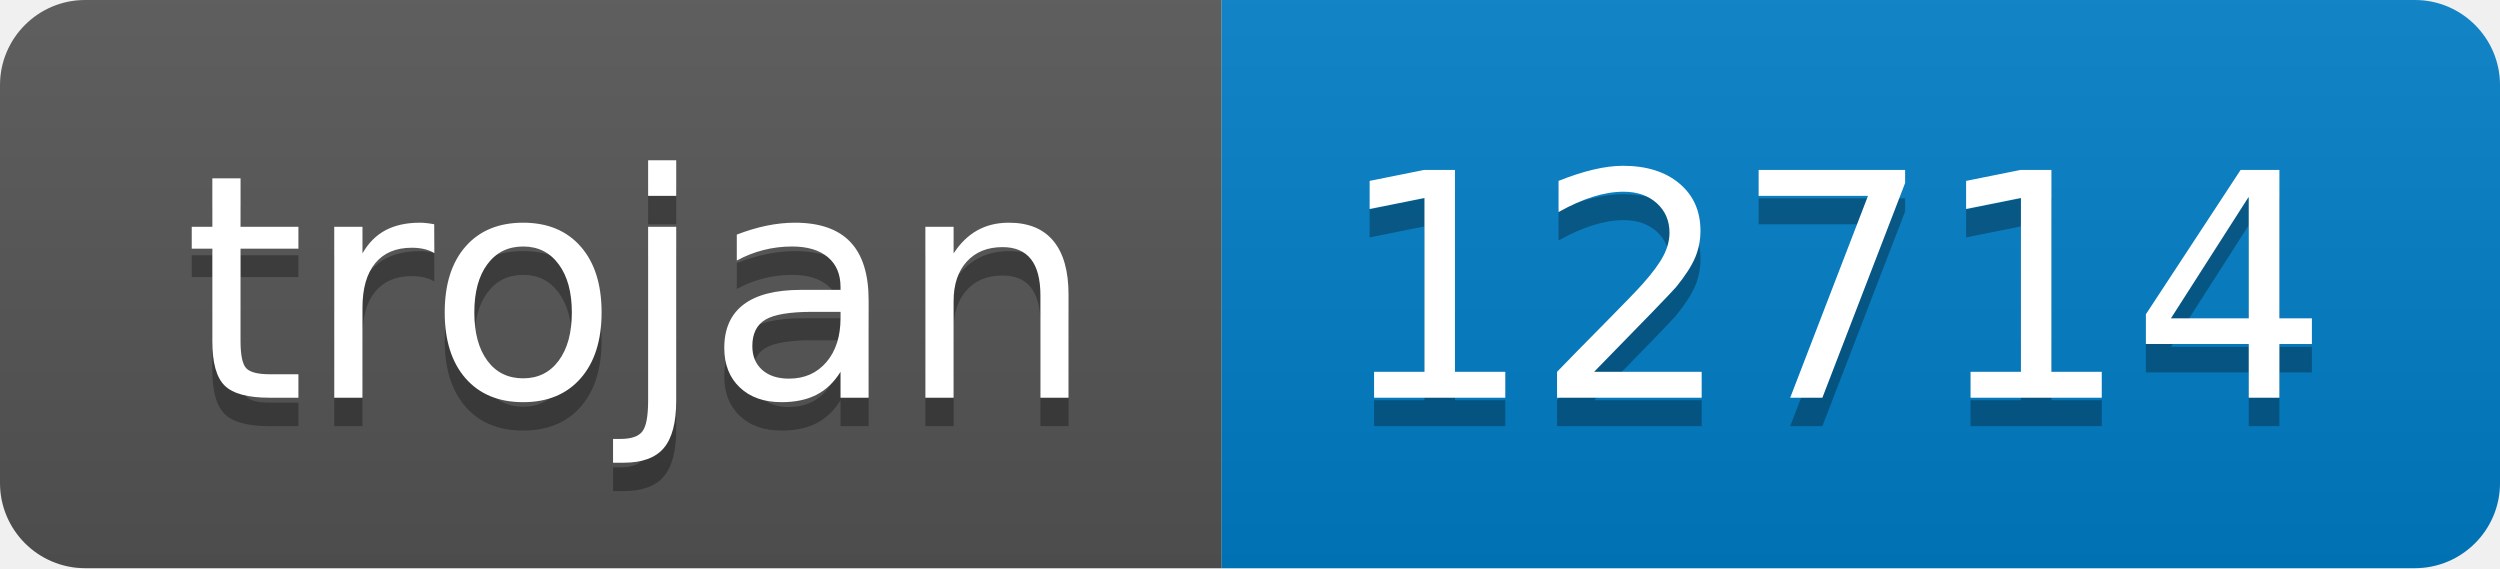
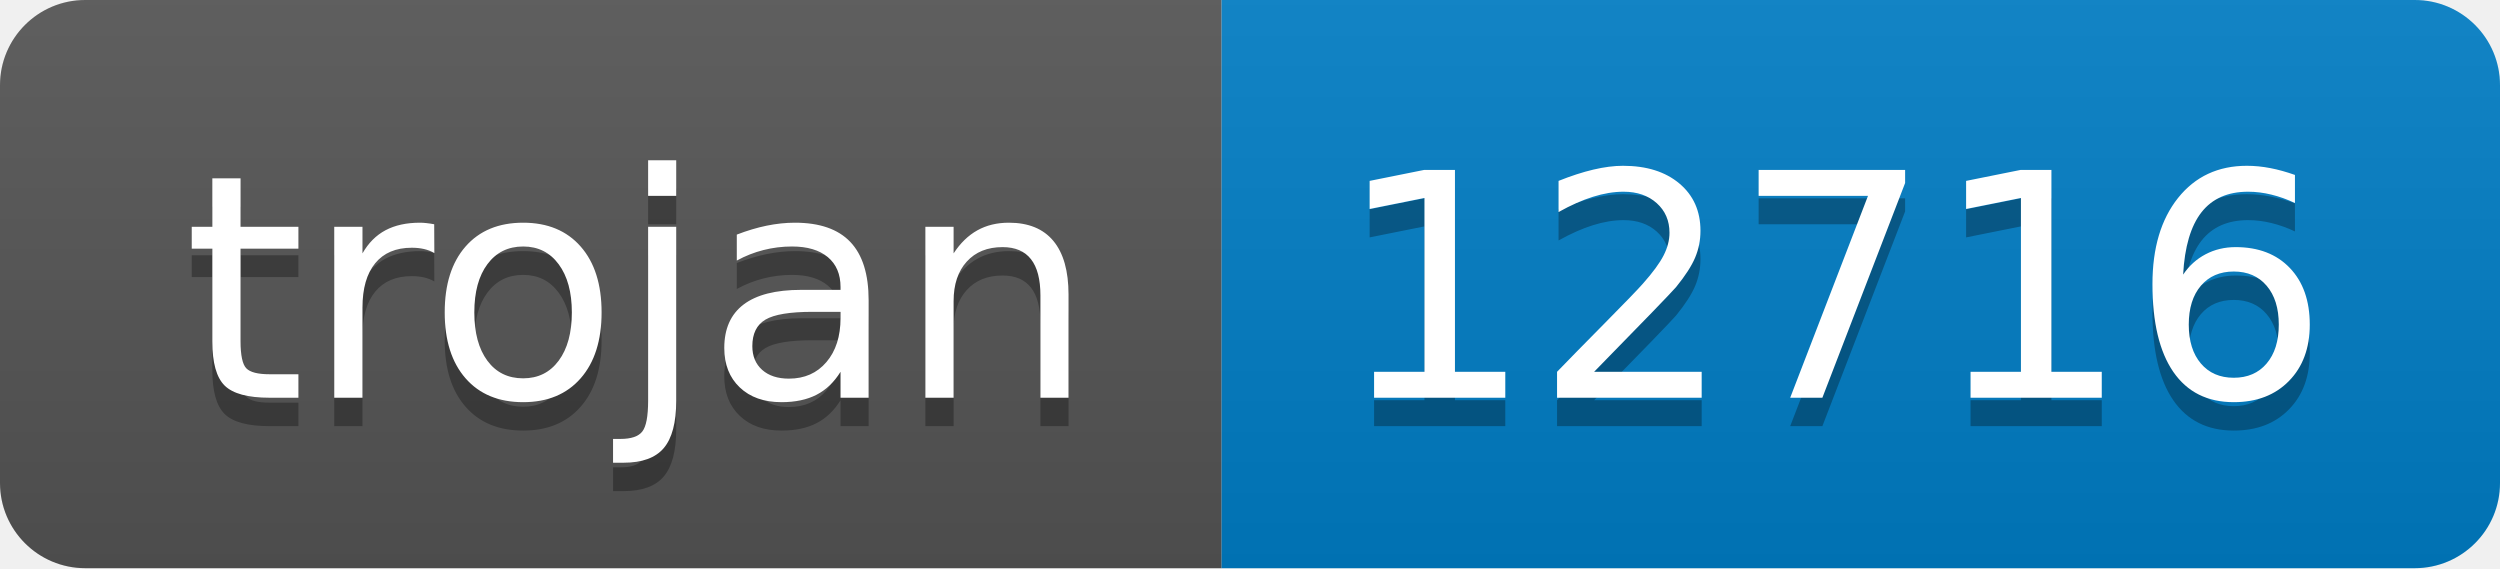
- <svg xmlns="http://www.w3.org/2000/svg" width="88" height="20" role="img" aria-label="trojan: 12714">
+ <svg xmlns="http://www.w3.org/2000/svg" width="88" height="20" role="img" aria-label="trojan: 12716">
  <linearGradient id="s" x2="0" y2="100%">
    <stop offset="0" stop-color="#bbb" stop-opacity=".1" />
    <stop offset="1" stop-opacity=".1" />
  </linearGradient>
  <clipPath id="r">
    <rect width="88" height="20" rx="3" fill="#fff" />
  </clipPath>
  <g clip-path="url(#r)">
    <rect width="43" height="20" fill="#555" />
    <rect x="43" width="45" height="20" fill="#007ec6" />
    <rect width="88" height="20" fill="url(#s)" />
  </g>
  <g fill="#fff" text-anchor="middle" font-family="Verdana,Geneva,DejaVu Sans,sans-serif" text-rendering="geometricPrecision" font-size="110">
    <text aria-hidden="true" x="225" y="150" fill="#010101" fill-opacity=".3" transform="scale(.1)" textLength="330">trojan</text>
    <text x="225" y="140" transform="scale(.1)" fill="#fff" textLength="330">trojan</text>
-     <text aria-hidden="true" x="645" y="150" fill="#010101" fill-opacity=".3" transform="scale(.1)" textLength="350">12714</text>
-     <text x="645" y="140" transform="scale(.1)" fill="#fff" textLength="350">12714</text>
+     <text aria-hidden="true" x="645" y="150" fill="#010101" fill-opacity=".3" transform="scale(.1)" textLength="350">12716</text>
+     <text x="645" y="140" transform="scale(.1)" fill="#fff" textLength="350">12716</text>
  </g>
</svg>
